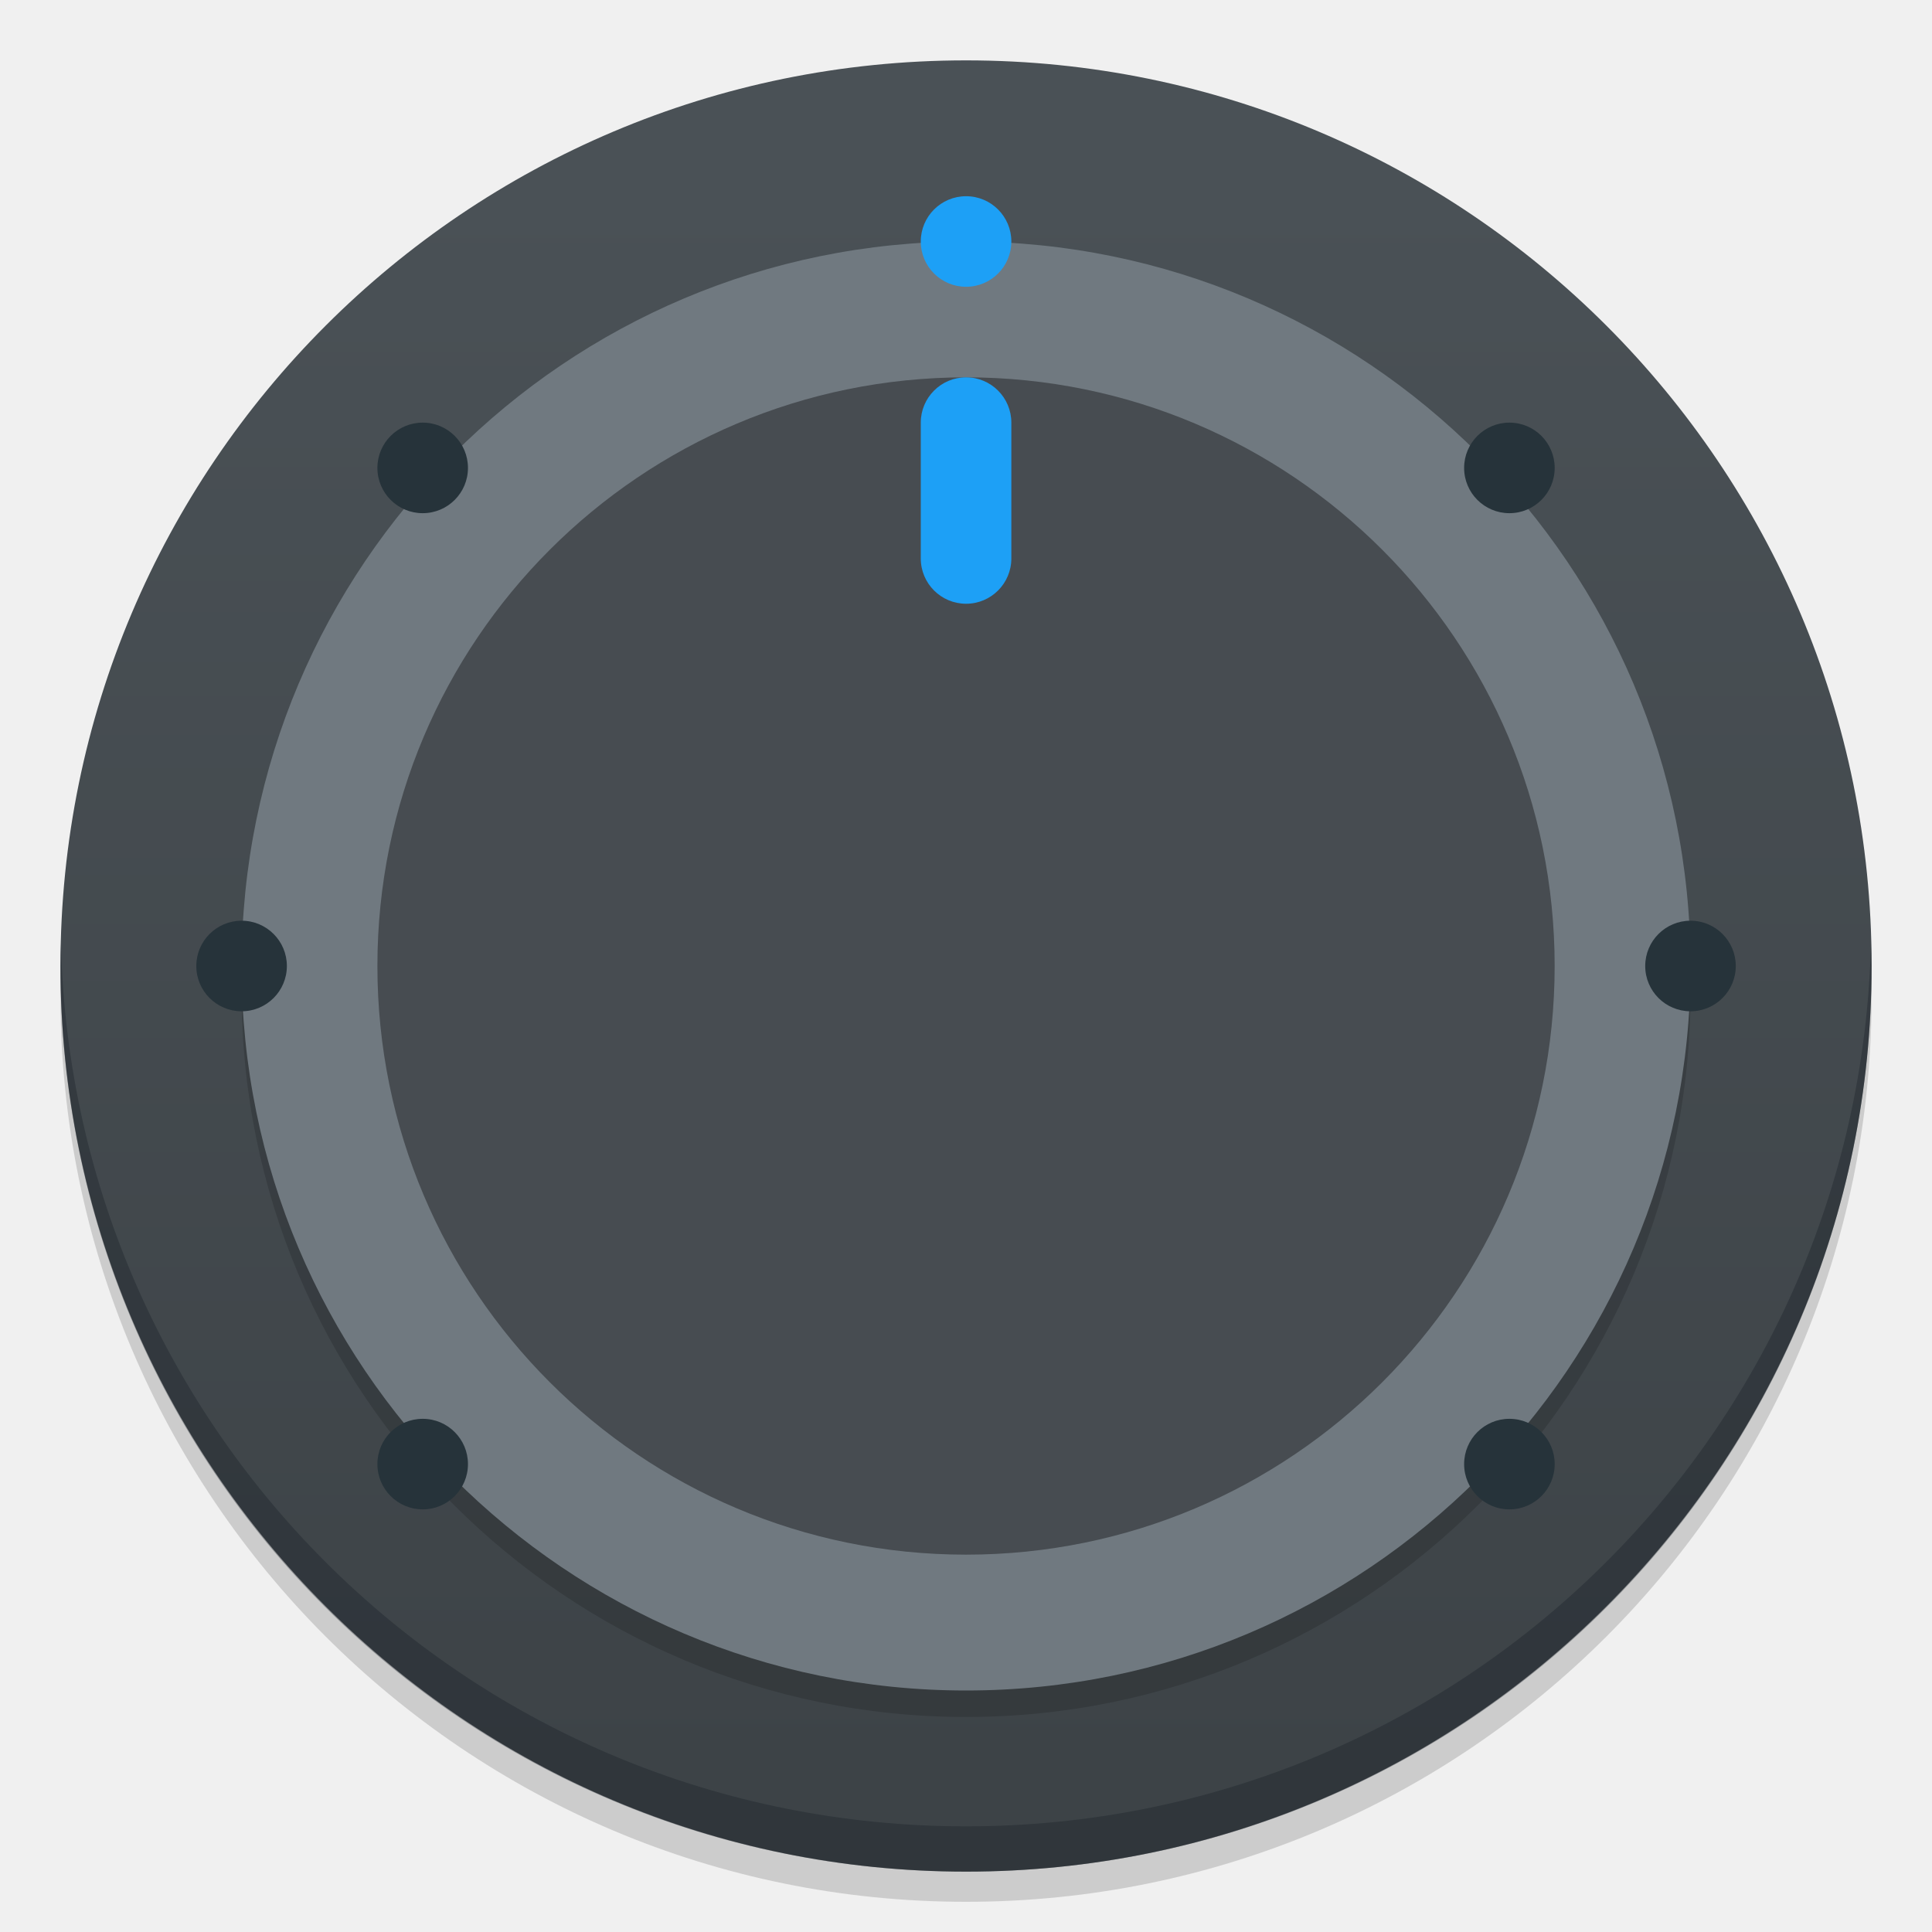
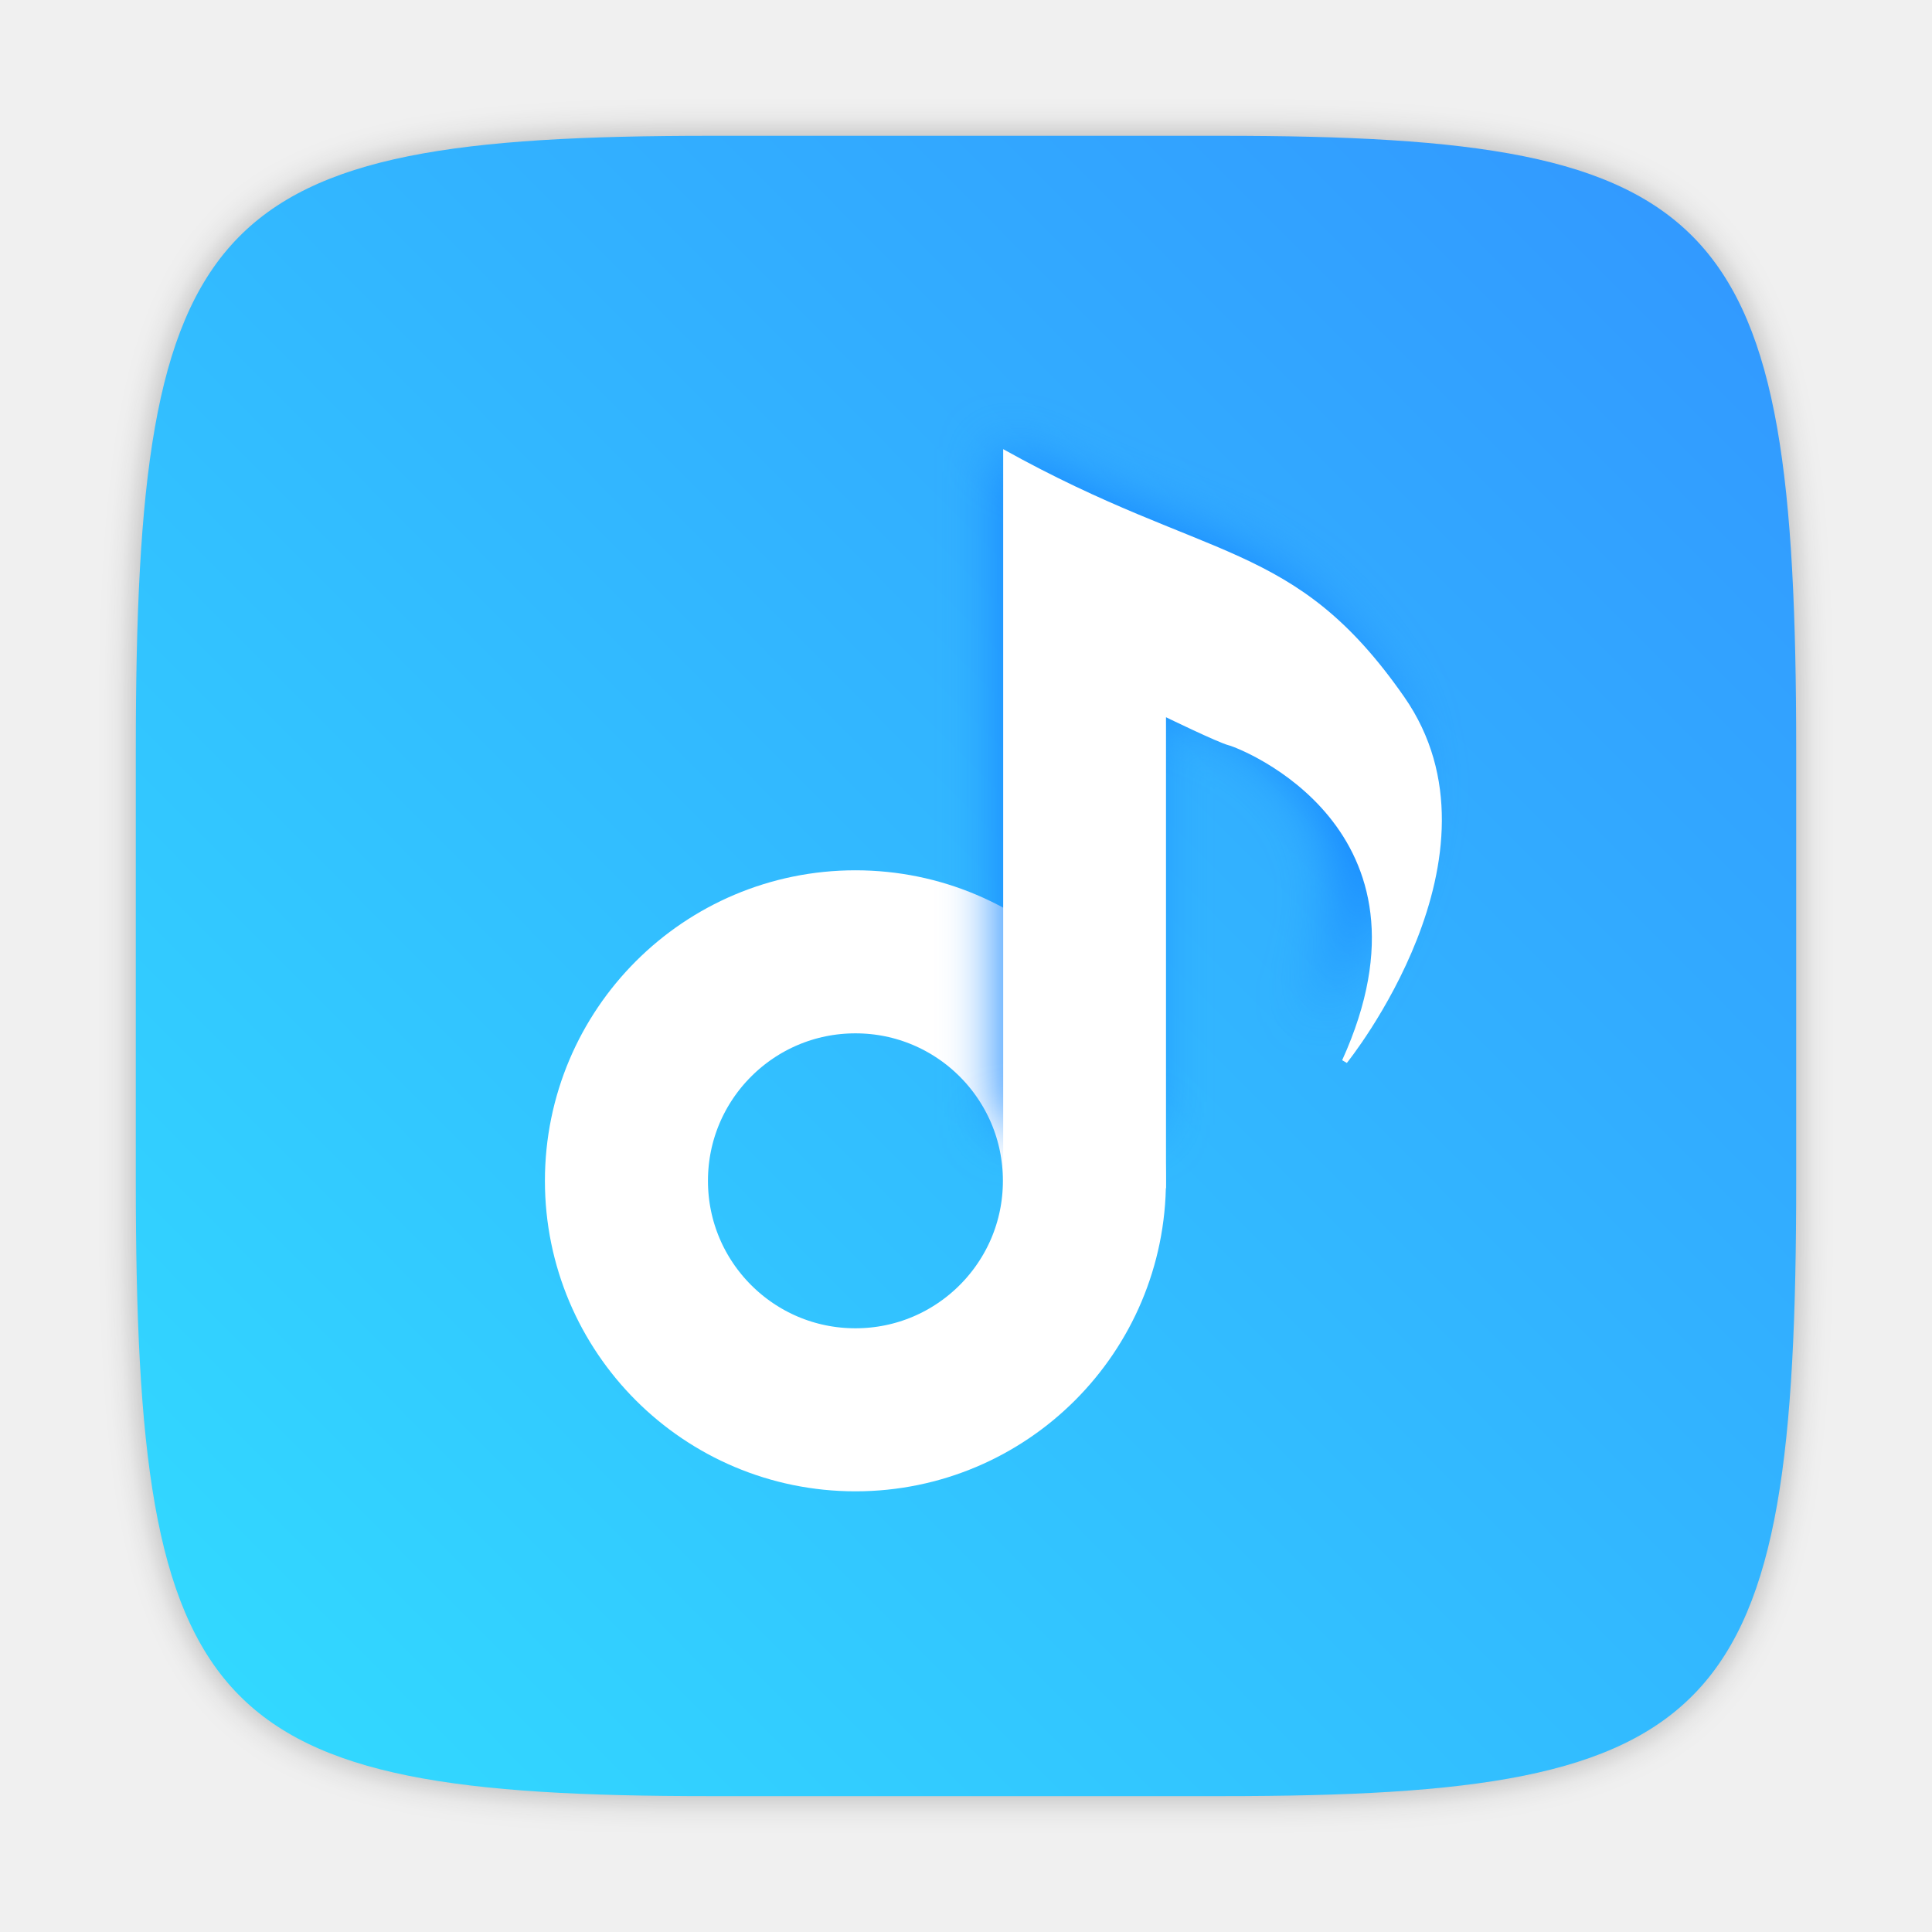
<svg xmlns="http://www.w3.org/2000/svg" width="64" height="64" version="1.1" viewBox="0 0 64 64">
  <defs>
-     <linearGradient id="a" x1="30" x2="30" y1="59" y2="6" gradientUnits="userSpaceOnUse">
-       <stop stop-color="#3d4347" offset="0" />
-       <stop stop-color="#4a5156" offset="1" />
+     <filter id="filter2174" x="-.16" y="-.095" width="1.32" height="1.19" color-interpolation-filters="sRGB">
+       <feGaussianBlur stdDeviation="0.256" />
+     </filter>
+     <filter id="filter2761-36" x="-.024" y="-.024" width="1.048" height="1.048" color-interpolation-filters="sRGB">
+       <feGaussianBlur stdDeviation="0.146" />
+     </filter>
+     <linearGradient id="linearGradient4673-7" x1="1.257" x2="15.644" y1="15.429" y2="1.108" gradientTransform="matrix(3.7796 0 0 3.7796 -.003213 .81133)" gradientUnits="userSpaceOnUse">
+       <stop stop-color="#32dcff" offset="0" />
+       <stop stop-color="#3296ff" offset="1" />
    </linearGradient>
  </defs>
-   <g stroke-opacity=".55" stroke-width="4.2">
-     <rect x="2.003" y="3" width="59.997" height="60" rx="29.998" opacity=".15" />
-     <rect x="2.003" y="2" width="59.997" height="60" rx="29.998" fill="url(#a)" />
-     <rect x="8.003" y="8.877" width="47.998" height="48" rx="23.999" opacity=".15" />
-   </g>
-   <path d="m2.018 31.25c-6e-3 0.251-0.018 0.498-0.018 0.75 0 16.62 13.379 30 29.998 30s29.998-13.38 29.998-30c0-0.252-0.012-0.499-0.018-0.75-0.397 16.269-13.619 29.25-29.98 29.25-16.367 0-29.585-12.981-29.98-29.25" fill="#161e25" opacity=".35" stroke-width="1.5" />
-   <g>
-     <rect x="8.003" y="8" width="47.998" height="48" rx="23.999" fill="#707980" stroke-opacity=".55" stroke-width="4.2" />
-     <rect x="12.502" y="12.5" width="38.998" height="39" rx="19.499" fill="#474c51" stroke-opacity=".55" stroke-width="4.2" />
-     <rect x="30.502" y="12.5" width="3" height="7.5" rx="1.5" fill="#1da0f6" stroke-width="1.5" />
-     <ellipse cx="32.002" cy="8" rx="1.5" ry="1.5" fill="#1da0f6" stroke-width="1.5" />
-   </g>
-   <g fill="#26333a" stroke-width="1.5">
-     <ellipse cx="56" cy="32" rx="1.5" ry="1.5" />
-     <ellipse cx="8.003" cy="32" rx="1.5" ry="1.5" />
-     <ellipse cx="14.002" cy="15.5" rx="1.5" ry="1.5" />
-     <ellipse cx="50.001" cy="15.5" rx="1.5" ry="1.5" />
-     <ellipse cx="14.002" cy="48.5" rx="1.5" ry="1.5" />
-     <ellipse cx="50.001" cy="48.5" rx="1.5" ry="1.5" />
+   <path transform="matrix(3.7796 0 0 3.7796 -.0032124 .53085)" d="m10.709 1.05c4.405 0 5.035 0.673 5.035 5.388v3.776c0 4.715-0.63 5.388-5.035 5.388h-4.483c-4.405 0-5.035-0.673-5.035-5.388v-3.776c0-4.715 0.63-5.388 5.035-5.388z" enable-background="new" fill="#141414" filter="url(#filter2761-36)" opacity=".3" />
+   <path d="m40.473 4.499c16.649 0 19.028 2.543 19.028 20.364v14.272c0 17.822-2.379 20.364-19.028 20.364h-16.945c-16.649 0-19.029-2.543-19.029-20.364v-14.272c0-17.822 2.379-20.364 19.029-20.364z" enable-background="new" fill="url(#linearGradient4673-7)" stroke-width="3.78" />
+   <g transform="matrix(3.7796 0 0 3.7796 -2.2133 2.8507)">
+     <circle cx="8.083" cy="9.595" r="2.007" fill="none" stroke="#fff" stroke-dashoffset=".421" stroke-width="1.429" />
+     <path transform="matrix(.92513 0 0 .92027 .66666 .21997)" d="m9.378 3.182v6.478h1.427v-4.128s0.456 0.222 0.55 0.246c0.094 0.023 1.918 0.725 0.994 2.76l0.041 0.024s1.471-1.819 0.503-3.208c-0.967-1.389-1.712-1.167-3.514-2.171z" fill="#1688ff" filter="url(#filter2174)" />
+     <path d="m9.378 3.182v6.478h1.427v-4.128s0.456 0.222 0.55 0.246c0.094 0.023 1.918 0.725 0.994 2.76l0.041 0.024s1.471-1.819 0.503-3.208c-0.967-1.389-1.712-1.167-3.514-2.171z" fill="#fff" />
  </g>
</svg>
